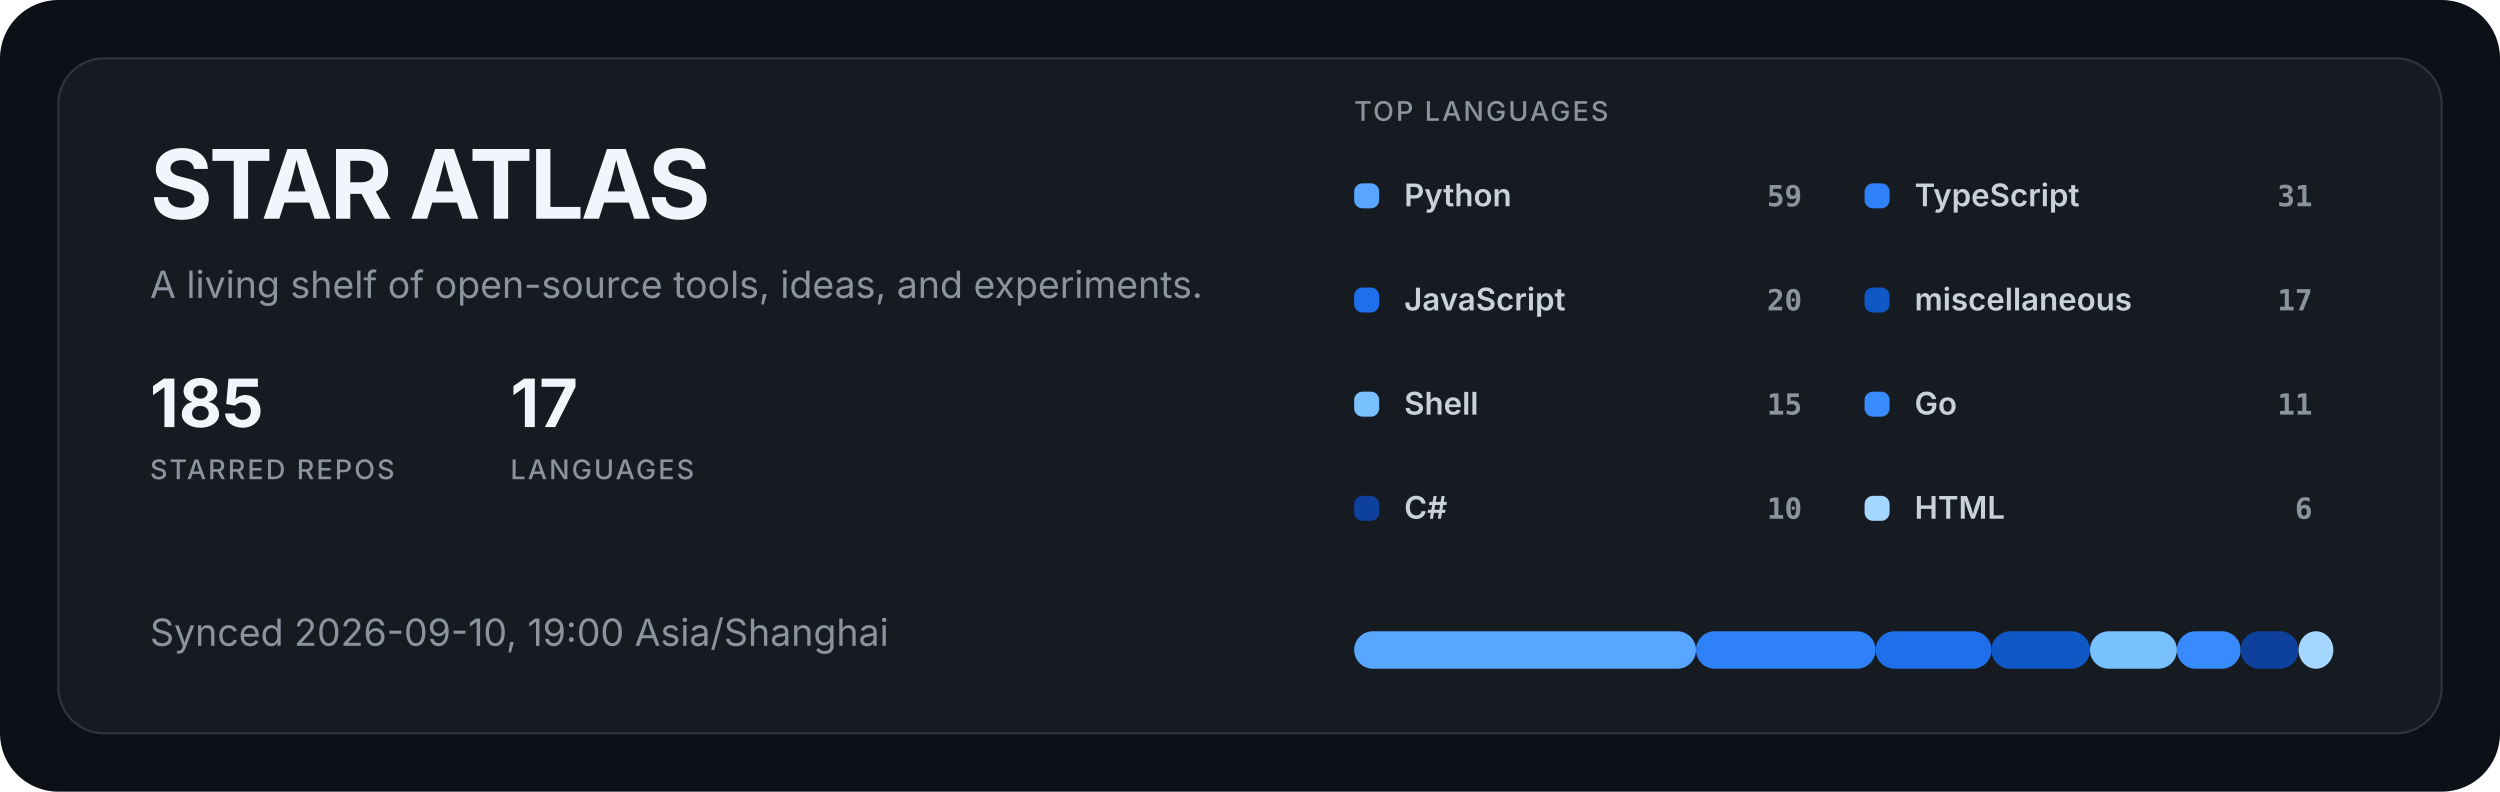
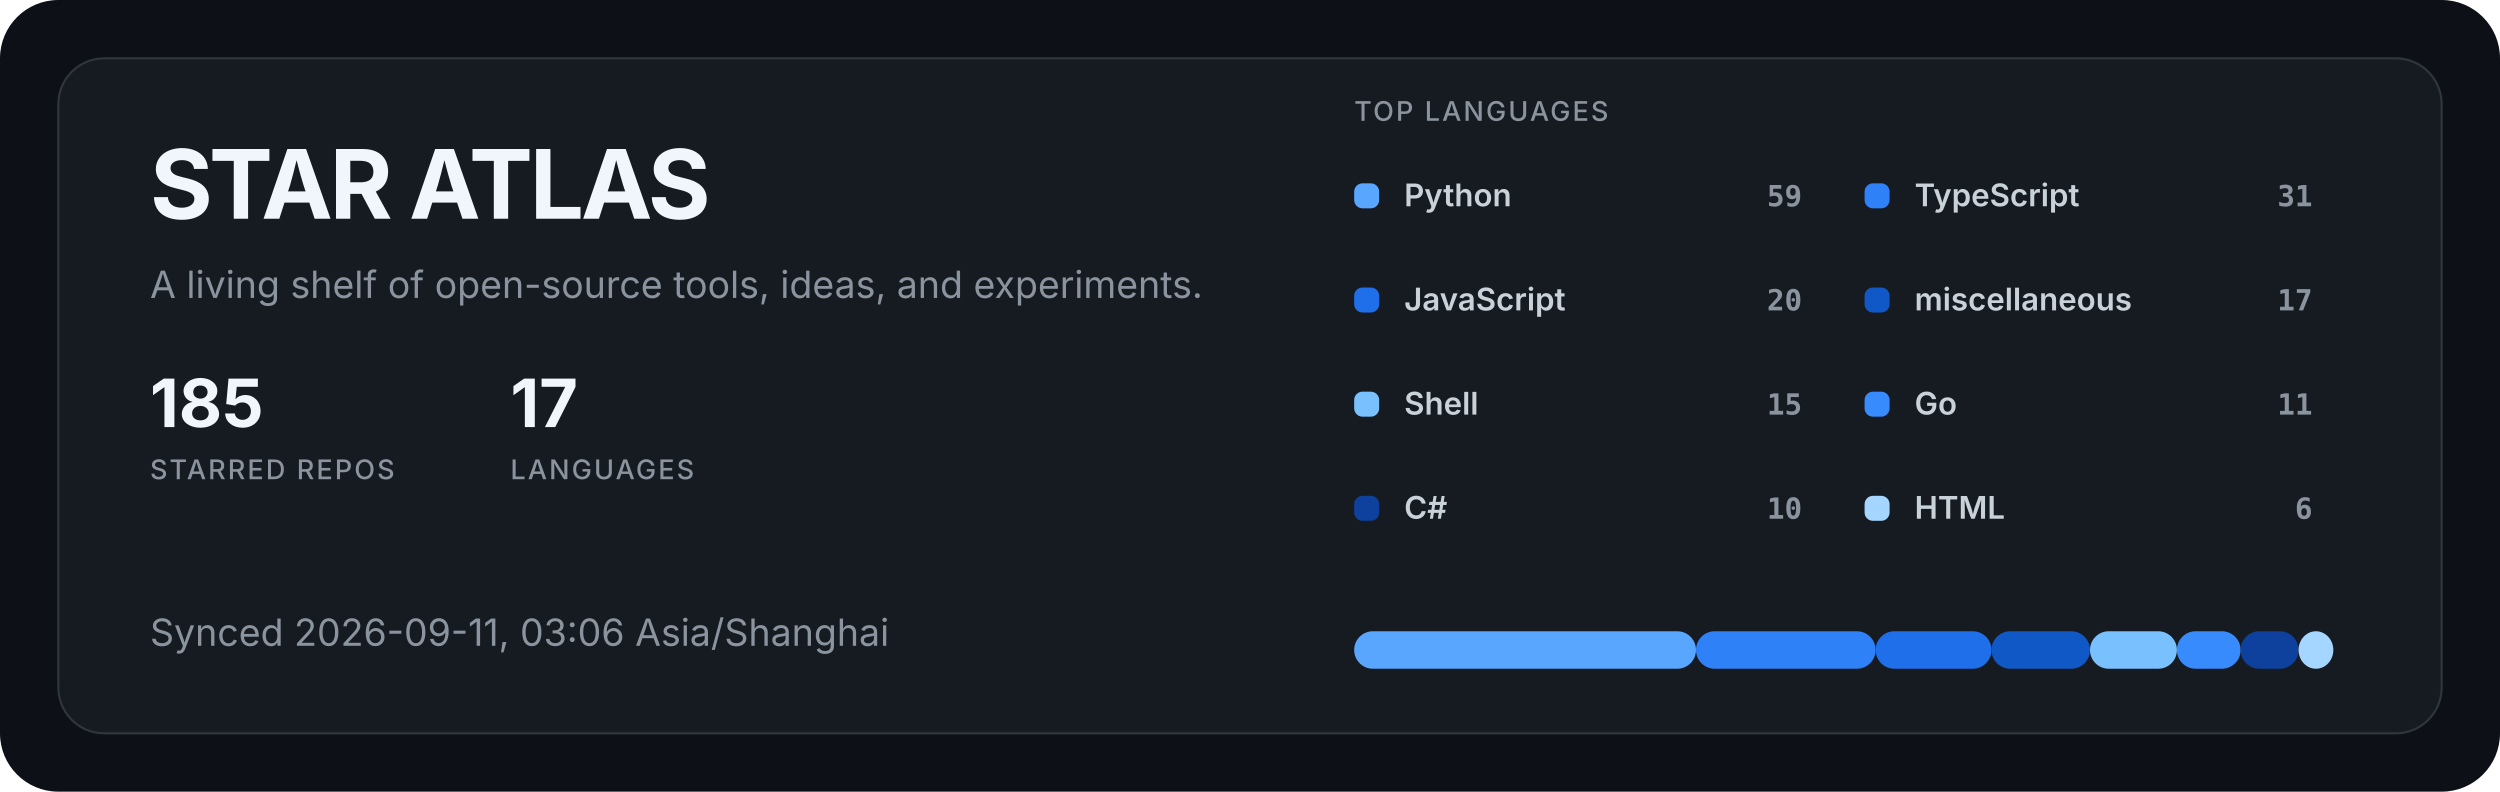
<svg xmlns="http://www.w3.org/2000/svg" width="1200" height="380" viewBox="0 0 1200 380" role="img" aria-labelledby="title description">
  <style>
  .title { fill: #f0f6fc; font: 700 46px -apple-system, BlinkMacSystemFont, "Segoe UI", sans-serif; letter-spacing: -1.5px; }
  .subtitle { fill: #8b949e; font: 400 18px -apple-system, BlinkMacSystemFont, "Segoe UI", sans-serif; }
  .metric { fill: #f0f6fc; font: 700 32px -apple-system, BlinkMacSystemFont, "Segoe UI", sans-serif; }
  .metric-label { fill: #8b949e; font: 500 13px -apple-system, BlinkMacSystemFont, "Segoe UI", sans-serif; letter-spacing: 1px; }
  .label { fill: #c9d1d9; font: 600 15px -apple-system, BlinkMacSystemFont, "Segoe UI", sans-serif; }
  .value { fill: #8b949e; font: 600 14px ui-monospace, SFMono-Regular, Consolas, monospace; }
</style>
  <rect width="1200" height="380" rx="28" fill="#0d1117" />
  <rect x="28" y="28" width="1144" height="324" rx="22" fill="#161b22" stroke="#30363d" />
  <text x="72" y="105" class="title">STAR ATLAS</text>
  <text x="72" y="143" class="subtitle">A living shelf of open-source tools, ideas, and experiments.</text>
  <g transform="translate(72 205)">
    <text class="metric">185</text>
    <text y="25" class="metric-label">STARRED REPOS</text>
  </g>
  <g transform="translate(245 205)">
    <text class="metric">17</text>
    <text y="25" class="metric-label">LANGUAGES</text>
  </g>
-   <text x="72" y="310" class="subtitle">Synced 2026-09-10, 19:00 Asia/Shanghai</text>
+   <text x="72" y="310" class="subtitle">Synced 2026-09-11, 03:06 Asia/Shanghai</text>
  <text x="650" y="58" class="metric-label">TOP LANGUAGES</text>
  <g transform="translate(650 88)">
    <rect width="12" height="12" rx="4" fill="#58a6ff" />
    <text x="24" y="11" class="label">Python</text>
    <text x="215" y="11" text-anchor="end" class="value">59</text>
  </g>
  <g transform="translate(895 88)">
    <rect width="12" height="12" rx="4" fill="#2f81f7" />
    <text x="24" y="11" class="label">TypeScript</text>
    <text x="215" y="11" text-anchor="end" class="value">31</text>
  </g>
  <g transform="translate(650 138)">
    <rect width="12" height="12" rx="4" fill="#1f6feb" />
    <text x="24" y="11" class="label">JavaScript</text>
    <text x="215" y="11" text-anchor="end" class="value">20</text>
  </g>
  <g transform="translate(895 138)">
    <rect width="12" height="12" rx="4" fill="#1158c7" />
    <text x="24" y="11" class="label">miscellaneous</text>
    <text x="215" y="11" text-anchor="end" class="value">17</text>
  </g>
  <g transform="translate(650 188)">
    <rect width="12" height="12" rx="4" fill="#79c0ff" />
    <text x="24" y="11" class="label">Shell</text>
    <text x="215" y="11" text-anchor="end" class="value">15</text>
  </g>
  <g transform="translate(895 188)">
    <rect width="12" height="12" rx="4" fill="#388bfd" />
    <text x="24" y="11" class="label">Go</text>
    <text x="215" y="11" text-anchor="end" class="value">11</text>
  </g>
  <g transform="translate(650 238)">
    <rect width="12" height="12" rx="4" fill="#0d419d" />
    <text x="24" y="11" class="label">C#</text>
    <text x="215" y="11" text-anchor="end" class="value">10</text>
  </g>
  <g transform="translate(895 238)">
    <rect width="12" height="12" rx="4" fill="#a5d6ff" />
    <text x="24" y="11" class="label">HTML</text>
    <text x="215" y="11" text-anchor="end" class="value">6</text>
  </g>
  <rect x="650.00" y="303" width="164.08" height="18" rx="9" fill="#58a6ff" />
  <rect x="814.08" y="303" width="86.21" height="18" rx="9" fill="#2f81f7" />
  <rect x="900.30" y="303" width="55.62" height="18" rx="9" fill="#1f6feb" />
  <rect x="955.92" y="303" width="47.28" height="18" rx="9" fill="#1158c7" />
  <rect x="1003.20" y="303" width="41.72" height="18" rx="9" fill="#79c0ff" />
  <rect x="1044.91" y="303" width="30.59" height="18" rx="9" fill="#388bfd" />
  <rect x="1075.50" y="303" width="27.81" height="18" rx="9" fill="#0d419d" />
  <rect x="1103.31" y="303" width="16.69" height="18" rx="9" fill="#a5d6ff" />
</svg>
